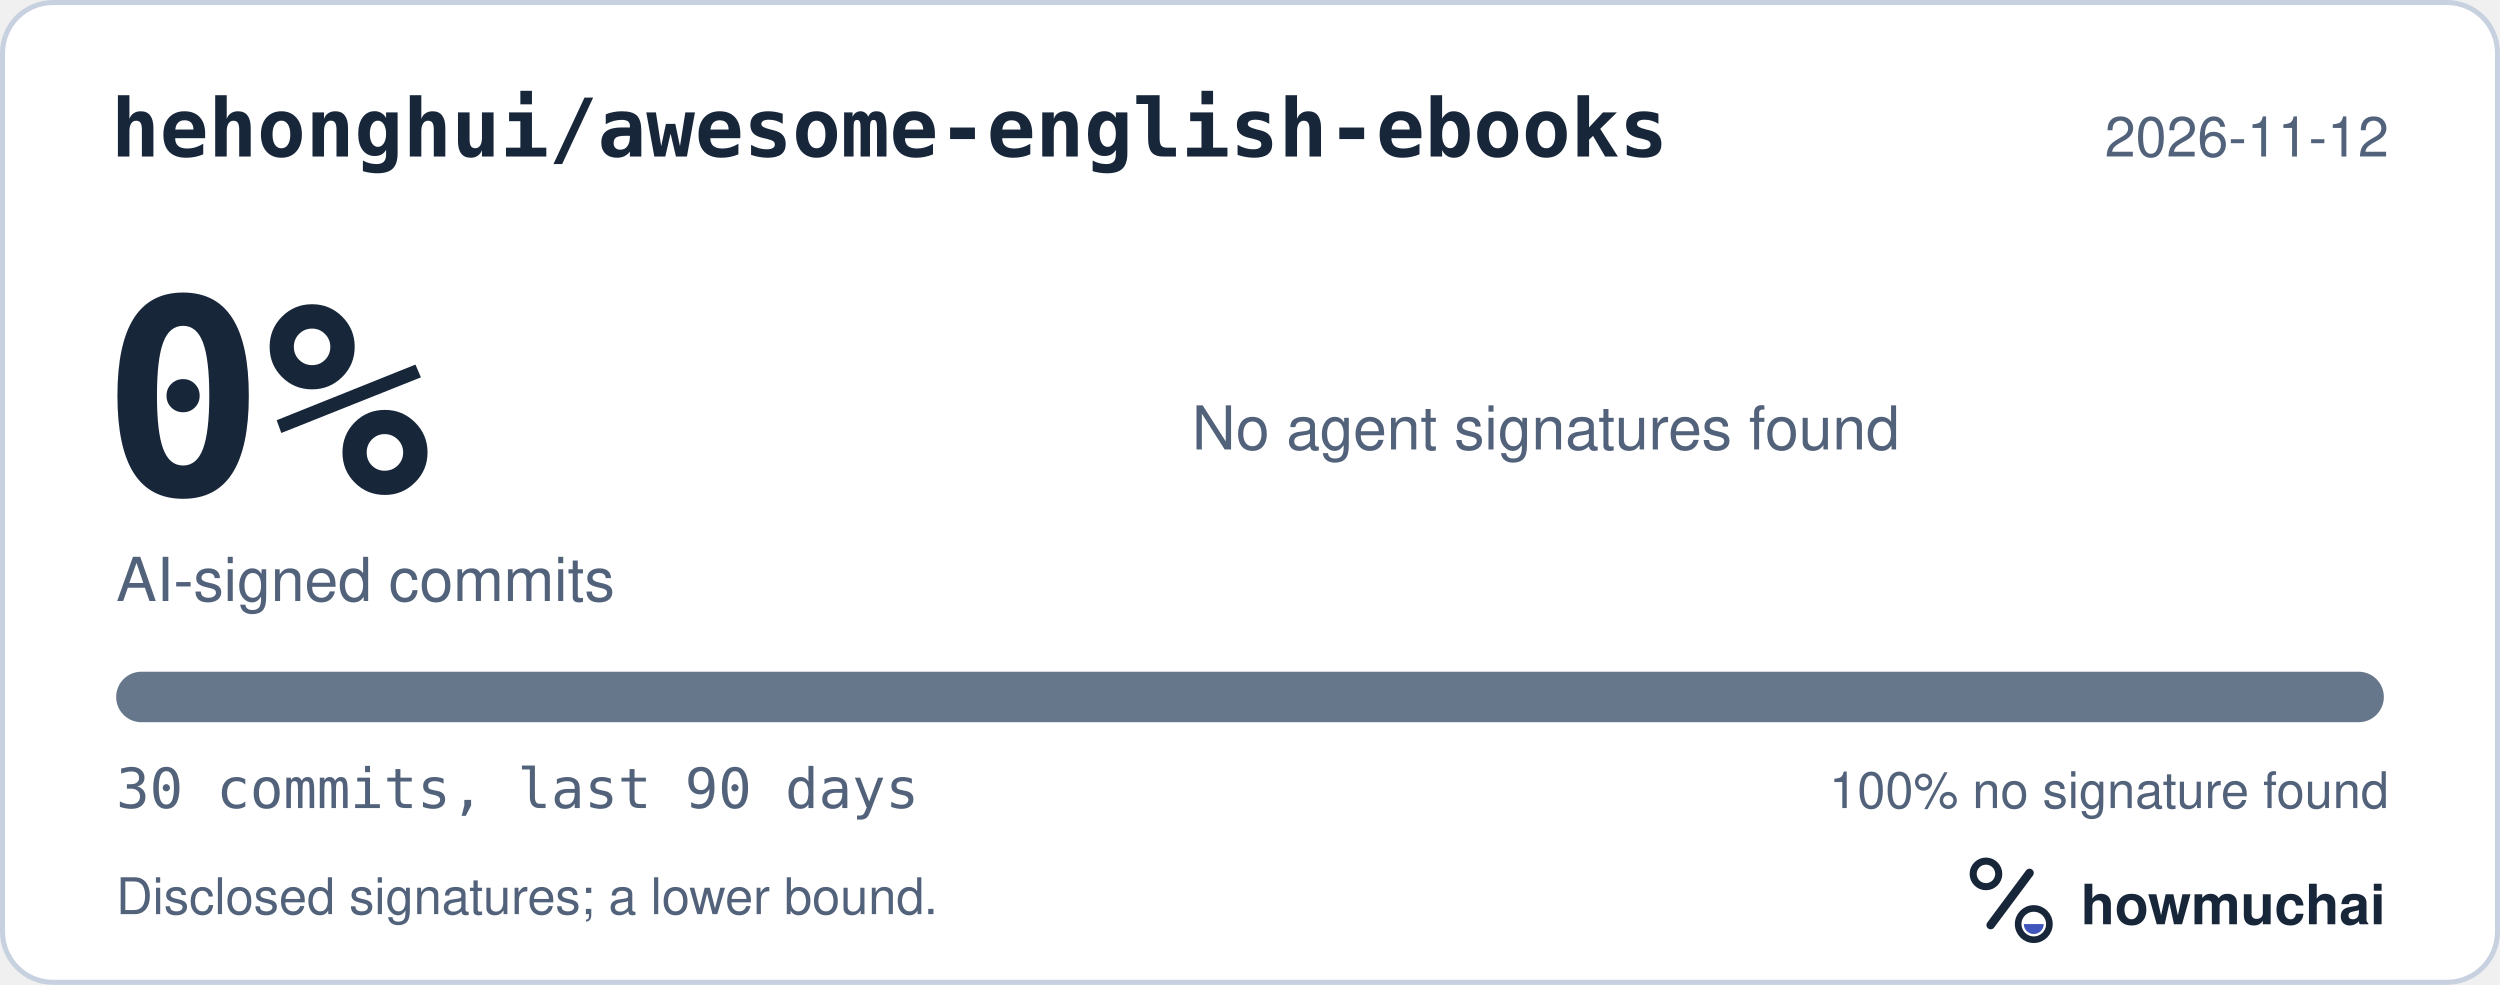
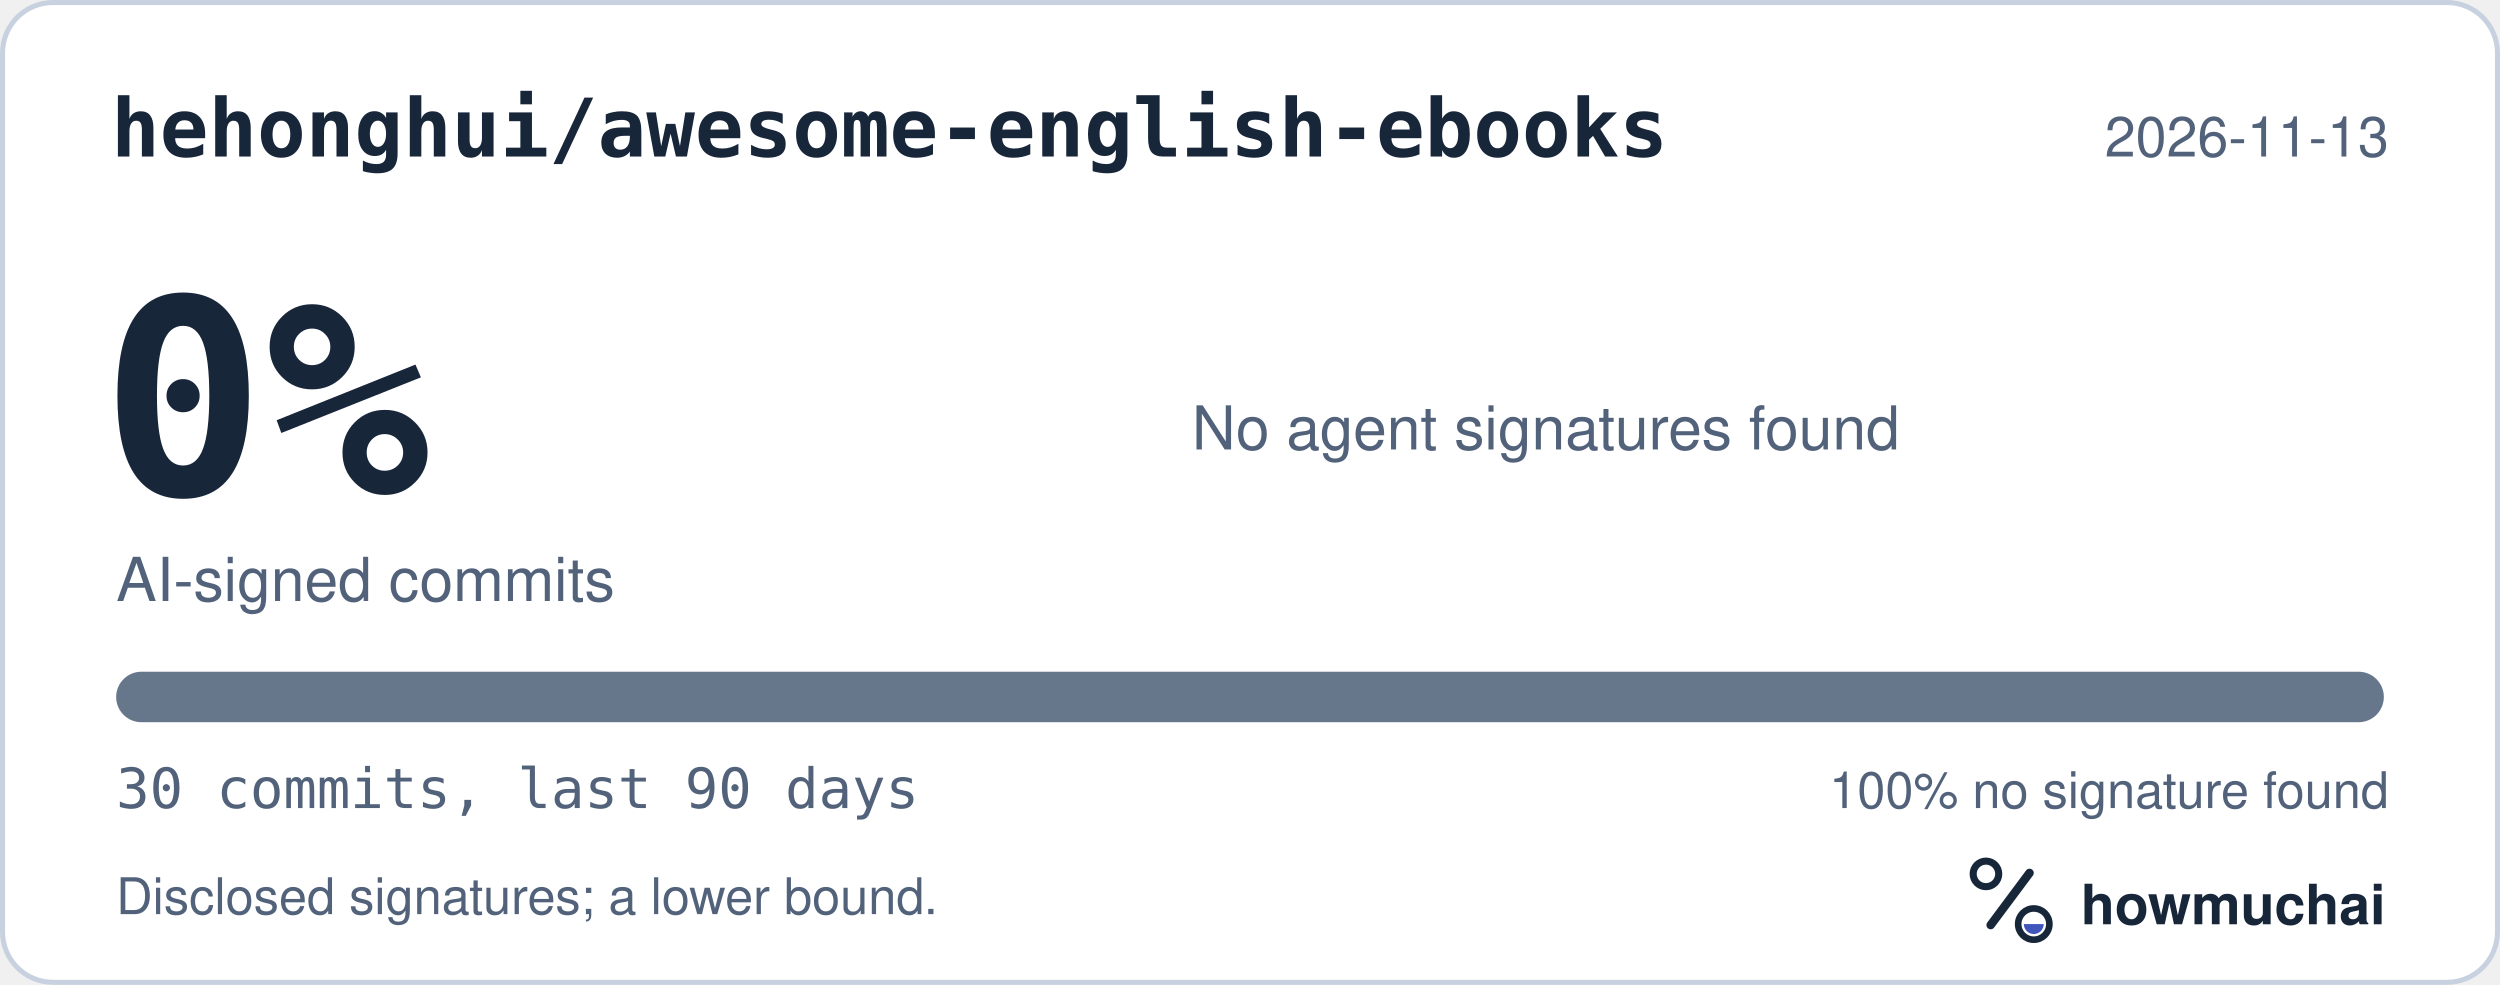
<svg xmlns="http://www.w3.org/2000/svg" width="495" height="195" viewBox="0 0 495 195" role="img" aria-labelledby="hm-t hm-d">
  <rect x="0.5" y="0.5" width="494" height="194" rx="10" fill="#FFFFFF" stroke="#C7D1DF" />
  <text x="22" y="31" fill="#18263A" font-family="ui-monospace, SF Mono, Menlo, Consolas, IBM Plex Mono, monospace" font-size="16" font-weight="600">hehonghui/awesome-english-ebooks</text>
-   <text x="473" y="31" fill="#52627A" font-family="-apple-system, BlinkMacSystemFont, Segoe UI, Helvetica, Arial, Fira Sans, sans-serif" font-size="11" text-anchor="end">2026-11-12</text>
+   <text x="473" y="31" fill="#52627A" font-family="-apple-system, BlinkMacSystemFont, Segoe UI, Helvetica, Arial, Fira Sans, sans-serif" font-size="11" text-anchor="end">2026-11-13</text>
  <text x="20" y="98" fill="#18263A" font-family="ui-monospace, SF Mono, Menlo, Consolas, IBM Plex Mono, monospace" font-size="54" font-weight="700">0%</text>
  <text x="23" y="119" fill="#52627A" font-family="-apple-system, BlinkMacSystemFont, Segoe UI, Helvetica, Arial, Fira Sans, sans-serif" font-size="12">AI-signed commits</text>
  <text x="236" y="89" fill="#52627A" font-family="-apple-system, BlinkMacSystemFont, Segoe UI, Helvetica, Arial, Fira Sans, sans-serif" font-size="12">No agent signatures found</text>
  <defs>
    <clipPath id="hm-bar">
      <rect x="23" y="133" width="449" height="10" rx="5" />
    </clipPath>
  </defs>
  <rect x="23" y="133" width="449" height="10" rx="5" fill="#66768B" />
  <g clip-path="url(#hm-bar)" />
  <text x="23" y="160" fill="#52627A" font-family="ui-monospace, SF Mono, Menlo, Consolas, IBM Plex Mono, monospace" font-size="11">30 commits, last 90 days</text>
  <text x="473" y="160" fill="#52627A" font-family="-apple-system, BlinkMacSystemFont, Segoe UI, Helvetica, Arial, Fira Sans, sans-serif" font-size="10" text-anchor="end">100% no signature found</text>
  <text x="23" y="181" fill="#52627A" font-family="-apple-system, BlinkMacSystemFont, Segoe UI, Helvetica, Arial, Fira Sans, sans-serif" font-size="10">Disclosed signatures; a lower bound.</text>
  <g transform="translate(386 166) scale(0.046875)">
    <circle cx="154" cy="150" r="54" fill="none" stroke="#18263A" stroke-width="30" />
    <path d="M174 366 338 146" fill="none" stroke="#18263A" stroke-width="36" stroke-linecap="round" />
    <circle cx="356" cy="362" r="66" fill="none" stroke="#18263A" stroke-width="28" />
    <path d="M314 362a42 42 0 0 0 84 0Z" fill="#4056BC" />
  </g>
  <text x="412" y="183" fill="#18263A" font-family="-apple-system, BlinkMacSystemFont, Segoe UI, Helvetica, Arial, Fira Sans, sans-serif" font-size="11" font-weight="650">howmuchai</text>
</svg>
